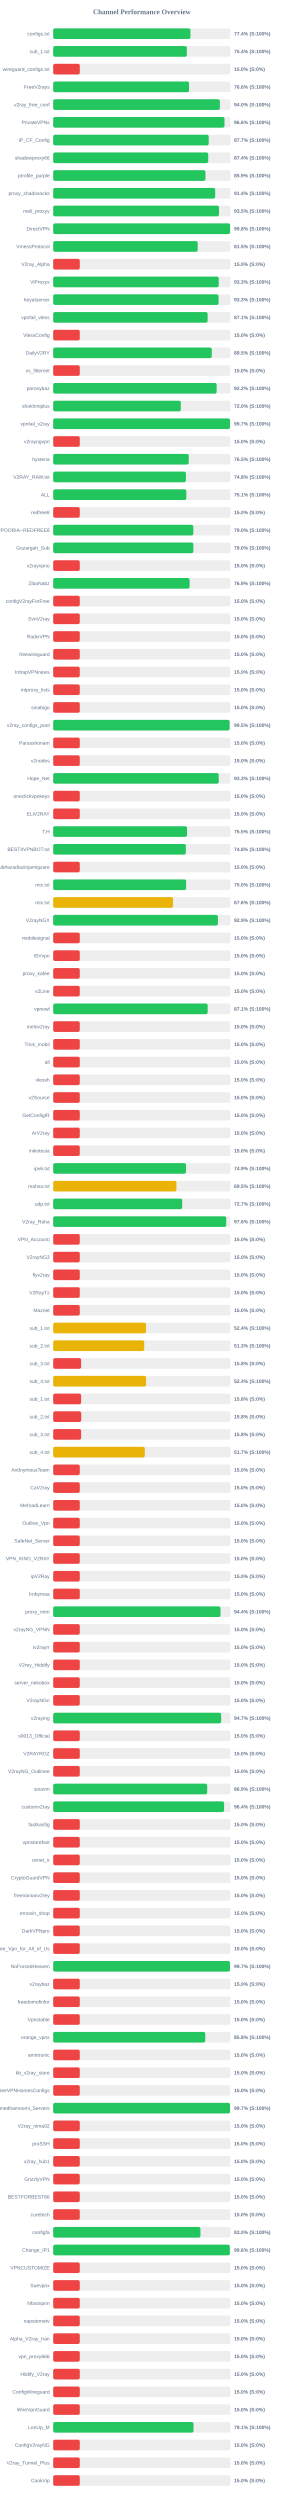
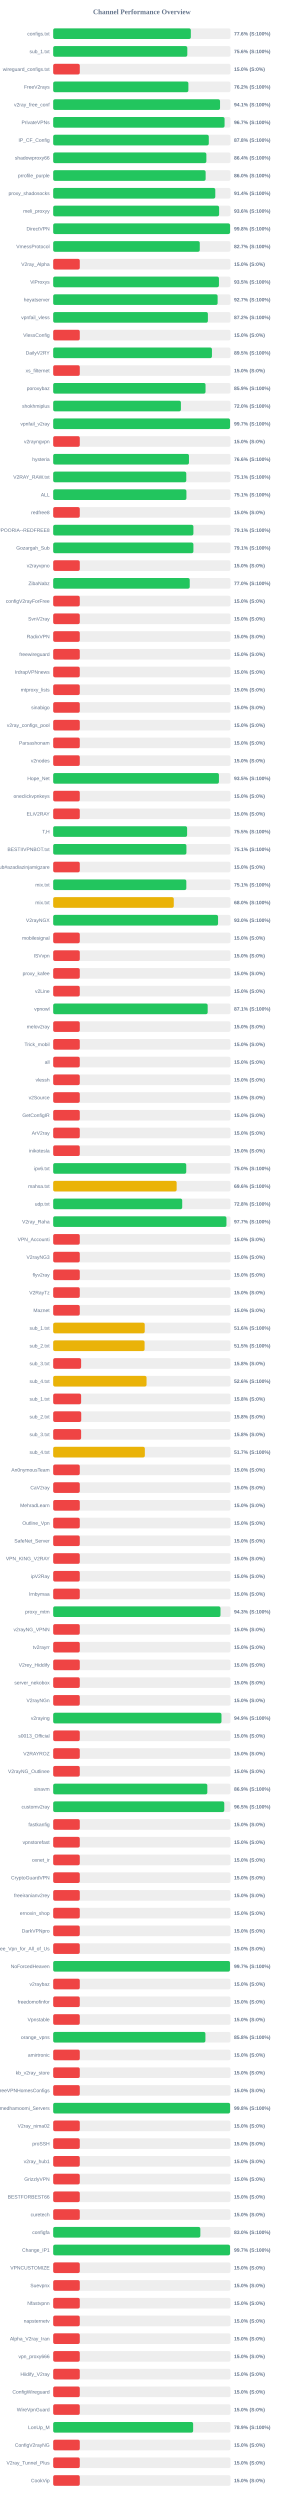
<svg xmlns="http://www.w3.org/2000/svg" width="800" height="7050" version="1.1">
  <style>
        .row { font: 14px Arial; fill: #64748b; }
        .score { font: bold 14px Arial; fill: #64748b; }
    </style>
  <text x="400" y="40" text-anchor="middle" font-size="20px" font-weight="bold" fill="#64748b">Channel Performance Overview</text>
  <rect x="150" y="80" width="500" height="30" fill="#eee" rx="5" />
-   <rect x="150" y="80" width="387.05" height="30" fill="#22c55e" rx="5" />
+   <rect x="150" y="80" width="388.15" height="30" fill="#22c55e" rx="5" />
  <text x="140" y="100" text-anchor="end" class="row">configs.txt</text>
-   <text x="660" y="100" text-anchor="start" class="score">77.4% (S:100%)</text>
+   <text x="660" y="100" text-anchor="start" class="score">77.6% (S:100%)</text>
  <rect x="150" y="130" width="500" height="30" fill="#eee" rx="5" />
-   <rect x="150" y="130" width="376.95" height="30" fill="#22c55e" rx="5" />
+   <rect x="150" y="130" width="378.2" height="30" fill="#22c55e" rx="5" />
  <text x="140" y="150" text-anchor="end" class="row">sub_1.txt</text>
-   <text x="660" y="150" text-anchor="start" class="score">75.4% (S:100%)</text>
+   <text x="660" y="150" text-anchor="start" class="score">75.6% (S:100%)</text>
  <rect x="150" y="180" width="500" height="30" fill="#eee" rx="5" />
  <rect x="150" y="180" width="75.0" height="30" fill="#ef4444" rx="5" />
  <text x="140" y="200" text-anchor="end" class="row">wireguard_configs.txt</text>
  <text x="660" y="200" text-anchor="start" class="score">15.0% (S:0%)</text>
  <rect x="150" y="230" width="500" height="30" fill="#eee" rx="5" />
-   <rect x="150" y="230" width="383.1" height="30" fill="#22c55e" rx="5" />
+   <rect x="150" y="230" width="381.25" height="30" fill="#22c55e" rx="5" />
  <text x="140" y="250" text-anchor="end" class="row">FreeV2rays</text>
-   <text x="660" y="250" text-anchor="start" class="score">76.6% (S:100%)</text>
+   <text x="660" y="250" text-anchor="start" class="score">76.2% (S:100%)</text>
  <rect x="150" y="280" width="500" height="30" fill="#eee" rx="5" />
-   <rect x="150" y="280" width="470.05" height="30" fill="#22c55e" rx="5" />
+   <rect x="150" y="280" width="470.5" height="30" fill="#22c55e" rx="5" />
  <text x="140" y="300" text-anchor="end" class="row">v2ray_free_conf</text>
-   <text x="660" y="300" text-anchor="start" class="score">94.0% (S:100%)</text>
+   <text x="660" y="300" text-anchor="start" class="score">94.1% (S:100%)</text>
  <rect x="150" y="330" width="500" height="30" fill="#eee" rx="5" />
-   <rect x="150" y="330" width="483.05" height="30" fill="#22c55e" rx="5" />
+   <rect x="150" y="330" width="483.3" height="30" fill="#22c55e" rx="5" />
  <text x="140" y="350" text-anchor="end" class="row">PrivateVPNs</text>
-   <text x="660" y="350" text-anchor="start" class="score">96.6% (S:100%)</text>
+   <text x="660" y="350" text-anchor="start" class="score">96.7% (S:100%)</text>
  <rect x="150" y="380" width="500" height="30" fill="#eee" rx="5" />
-   <rect x="150" y="380" width="438.55" height="30" fill="#22c55e" rx="5" />
+   <rect x="150" y="380" width="438.8" height="30" fill="#22c55e" rx="5" />
  <text x="140" y="400" text-anchor="end" class="row">IP_CF_Config</text>
-   <text x="660" y="400" text-anchor="start" class="score">87.7% (S:100%)</text>
+   <text x="660" y="400" text-anchor="start" class="score">87.8% (S:100%)</text>
  <rect x="150" y="430" width="500" height="30" fill="#eee" rx="5" />
-   <rect x="150" y="430" width="437.15" height="30" fill="#22c55e" rx="5" />
+   <rect x="150" y="430" width="431.95" height="30" fill="#22c55e" rx="5" />
  <text x="140" y="450" text-anchor="end" class="row">shadowproxy66</text>
-   <text x="660" y="450" text-anchor="start" class="score">87.4% (S:100%)</text>
+   <text x="660" y="450" text-anchor="start" class="score">86.4% (S:100%)</text>
  <rect x="150" y="480" width="500" height="30" fill="#eee" rx="5" />
-   <rect x="150" y="480" width="429.3" height="30" fill="#22c55e" rx="5" />
+   <rect x="150" y="480" width="429.9" height="30" fill="#22c55e" rx="5" />
  <text x="140" y="500" text-anchor="end" class="row">prrofile_purple</text>
-   <text x="660" y="500" text-anchor="start" class="score">85.9% (S:100%)</text>
+   <text x="660" y="500" text-anchor="start" class="score">86.0% (S:100%)</text>
  <rect x="150" y="530" width="500" height="30" fill="#eee" rx="5" />
-   <rect x="150" y="530" width="456.85" height="30" fill="#22c55e" rx="5" />
+   <rect x="150" y="530" width="457.1" height="30" fill="#22c55e" rx="5" />
  <text x="140" y="550" text-anchor="end" class="row">proxy_shadosocks</text>
  <text x="660" y="550" text-anchor="start" class="score">91.4% (S:100%)</text>
  <rect x="150" y="580" width="500" height="30" fill="#eee" rx="5" />
-   <rect x="150" y="580" width="467.65" height="30" fill="#22c55e" rx="5" />
+   <rect x="150" y="580" width="467.9" height="30" fill="#22c55e" rx="5" />
  <text x="140" y="600" text-anchor="end" class="row">meli_proxyy</text>
-   <text x="660" y="600" text-anchor="start" class="score">93.5% (S:100%)</text>
+   <text x="660" y="600" text-anchor="start" class="score">93.6% (S:100%)</text>
  <rect x="150" y="630" width="500" height="30" fill="#eee" rx="5" />
-   <rect x="150" y="630" width="498.75" height="30" fill="#22c55e" rx="5" />
+   <rect x="150" y="630" width="498.8" height="30" fill="#22c55e" rx="5" />
  <text x="140" y="650" text-anchor="end" class="row">DirectVPN</text>
  <text x="660" y="650" text-anchor="start" class="score">99.8% (S:100%)</text>
  <rect x="150" y="680" width="500" height="30" fill="#eee" rx="5" />
-   <rect x="150" y="680" width="407.55" height="30" fill="#22c55e" rx="5" />
+   <rect x="150" y="680" width="413.35" height="30" fill="#22c55e" rx="5" />
  <text x="140" y="700" text-anchor="end" class="row">VmessProtocol</text>
-   <text x="660" y="700" text-anchor="start" class="score">81.5% (S:100%)</text>
+   <text x="660" y="700" text-anchor="start" class="score">82.7% (S:100%)</text>
  <rect x="150" y="730" width="500" height="30" fill="#eee" rx="5" />
  <rect x="150" y="730" width="75.0" height="30" fill="#ef4444" rx="5" />
  <text x="140" y="750" text-anchor="end" class="row">V2ray_Alpha</text>
  <text x="660" y="750" text-anchor="start" class="score">15.0% (S:0%)</text>
  <rect x="150" y="780" width="500" height="30" fill="#eee" rx="5" />
-   <rect x="150" y="780" width="466.75" height="30" fill="#22c55e" rx="5" />
+   <rect x="150" y="780" width="467.45" height="30" fill="#22c55e" rx="5" />
  <text x="140" y="800" text-anchor="end" class="row">ViProxys</text>
-   <text x="660" y="800" text-anchor="start" class="score">93.3% (S:100%)</text>
+   <text x="660" y="800" text-anchor="start" class="score">93.5% (S:100%)</text>
  <rect x="150" y="830" width="500" height="30" fill="#eee" rx="5" />
-   <rect x="150" y="830" width="466.35" height="30" fill="#22c55e" rx="5" />
+   <rect x="150" y="830" width="463.7" height="30" fill="#22c55e" rx="5" />
  <text x="140" y="850" text-anchor="end" class="row">heyatserver</text>
-   <text x="660" y="850" text-anchor="start" class="score">93.3% (S:100%)</text>
+   <text x="660" y="850" text-anchor="start" class="score">92.7% (S:100%)</text>
  <rect x="150" y="880" width="500" height="30" fill="#eee" rx="5" />
-   <rect x="150" y="880" width="435.55" height="30" fill="#22c55e" rx="5" />
+   <rect x="150" y="880" width="436.25" height="30" fill="#22c55e" rx="5" />
  <text x="140" y="900" text-anchor="end" class="row">vpnfail_vless</text>
-   <text x="660" y="900" text-anchor="start" class="score">87.1% (S:100%)</text>
+   <text x="660" y="900" text-anchor="start" class="score">87.2% (S:100%)</text>
  <rect x="150" y="930" width="500" height="30" fill="#eee" rx="5" />
  <rect x="150" y="930" width="75.0" height="30" fill="#ef4444" rx="5" />
  <text x="140" y="950" text-anchor="end" class="row">VlessConfig</text>
  <text x="660" y="950" text-anchor="start" class="score">15.0% (S:0%)</text>
  <rect x="150" y="980" width="500" height="30" fill="#eee" rx="5" />
-   <rect x="150" y="980" width="447.25" height="30" fill="#22c55e" rx="5" />
+   <rect x="150" y="980" width="447.7" height="30" fill="#22c55e" rx="5" />
  <text x="140" y="1000" text-anchor="end" class="row">DailyV2RY</text>
  <text x="660" y="1000" text-anchor="start" class="score">89.5% (S:100%)</text>
  <rect x="150" y="1030" width="500" height="30" fill="#eee" rx="5" />
  <rect x="150" y="1030" width="75.0" height="30" fill="#ef4444" rx="5" />
  <text x="140" y="1050" text-anchor="end" class="row">xs_filternet</text>
  <text x="660" y="1050" text-anchor="start" class="score">15.0% (S:0%)</text>
  <rect x="150" y="1080" width="500" height="30" fill="#eee" rx="5" />
-   <rect x="150" y="1080" width="460.95" height="30" fill="#22c55e" rx="5" />
+   <rect x="150" y="1080" width="429.6" height="30" fill="#22c55e" rx="5" />
  <text x="140" y="1100" text-anchor="end" class="row">poroxybaz</text>
-   <text x="660" y="1100" text-anchor="start" class="score">92.2% (S:100%)</text>
+   <text x="660" y="1100" text-anchor="start" class="score">85.9% (S:100%)</text>
  <rect x="150" y="1130" width="500" height="30" fill="#eee" rx="5" />
-   <rect x="150" y="1130" width="359.9" height="30" fill="#22c55e" rx="5" />
+   <rect x="150" y="1130" width="360.15" height="30" fill="#22c55e" rx="5" />
  <text x="140" y="1150" text-anchor="end" class="row">shokhmiplus</text>
  <text x="660" y="1150" text-anchor="start" class="score">72.0% (S:100%)</text>
  <rect x="150" y="1180" width="500" height="30" fill="#eee" rx="5" />
-   <rect x="150" y="1180" width="498.5" height="30" fill="#22c55e" rx="5" />
+   <rect x="150" y="1180" width="498.7" height="30" fill="#22c55e" rx="5" />
  <text x="140" y="1200" text-anchor="end" class="row">vpnfail_v2ray</text>
  <text x="660" y="1200" text-anchor="start" class="score">99.7% (S:100%)</text>
  <rect x="150" y="1230" width="500" height="30" fill="#eee" rx="5" />
  <rect x="150" y="1230" width="75.0" height="30" fill="#ef4444" rx="5" />
  <text x="140" y="1250" text-anchor="end" class="row">v2rayngvpn</text>
  <text x="660" y="1250" text-anchor="start" class="score">15.0% (S:0%)</text>
  <rect x="150" y="1280" width="500" height="30" fill="#eee" rx="5" />
-   <rect x="150" y="1280" width="382.25" height="30" fill="#22c55e" rx="5" />
+   <rect x="150" y="1280" width="382.9" height="30" fill="#22c55e" rx="5" />
  <text x="140" y="1300" text-anchor="end" class="row">hysteria</text>
-   <text x="660" y="1300" text-anchor="start" class="score">76.5% (S:100%)</text>
+   <text x="660" y="1300" text-anchor="start" class="score">76.6% (S:100%)</text>
  <rect x="150" y="1330" width="500" height="30" fill="#eee" rx="5" />
-   <rect x="150" y="1330" width="374.25" height="30" fill="#22c55e" rx="5" />
+   <rect x="150" y="1330" width="375.3" height="30" fill="#22c55e" rx="5" />
  <text x="140" y="1350" text-anchor="end" class="row">V2RAY_RAW.txt</text>
-   <text x="660" y="1350" text-anchor="start" class="score">74.8% (S:100%)</text>
+   <text x="660" y="1350" text-anchor="start" class="score">75.1% (S:100%)</text>
  <rect x="150" y="1380" width="500" height="30" fill="#eee" rx="5" />
-   <rect x="150" y="1380" width="375.4" height="30" fill="#22c55e" rx="5" />
+   <rect x="150" y="1380" width="375.7" height="30" fill="#22c55e" rx="5" />
  <text x="140" y="1400" text-anchor="end" class="row">ALL</text>
  <text x="660" y="1400" text-anchor="start" class="score">75.1% (S:100%)</text>
  <rect x="150" y="1430" width="500" height="30" fill="#eee" rx="5" />
  <rect x="150" y="1430" width="75.0" height="30" fill="#ef4444" rx="5" />
  <text x="140" y="1450" text-anchor="end" class="row">redfree8</text>
  <text x="660" y="1450" text-anchor="start" class="score">15.0% (S:0%)</text>
  <rect x="150" y="1480" width="500" height="30" fill="#eee" rx="5" />
-   <rect x="150" y="1480" width="395.1" height="30" fill="#22c55e" rx="5" />
+   <rect x="150" y="1480" width="395.4" height="30" fill="#22c55e" rx="5" />
  <text x="140" y="1500" text-anchor="end" class="row">POORIA--REDFREE8.txt#POORIA--REDFREE8</text>
-   <text x="660" y="1500" text-anchor="start" class="score">79.0% (S:100%)</text>
+   <text x="660" y="1500" text-anchor="start" class="score">79.1% (S:100%)</text>
  <rect x="150" y="1530" width="500" height="30" fill="#eee" rx="5" />
-   <rect x="150" y="1530" width="395.2" height="30" fill="#22c55e" rx="5" />
+   <rect x="150" y="1530" width="395.4" height="30" fill="#22c55e" rx="5" />
  <text x="140" y="1550" text-anchor="end" class="row">Gozargah_Sub</text>
-   <text x="660" y="1550" text-anchor="start" class="score">79.0% (S:100%)</text>
+   <text x="660" y="1550" text-anchor="start" class="score">79.1% (S:100%)</text>
  <rect x="150" y="1580" width="500" height="30" fill="#eee" rx="5" />
  <rect x="150" y="1580" width="75.0" height="30" fill="#ef4444" rx="5" />
  <text x="140" y="1600" text-anchor="end" class="row">v2rayvpno</text>
  <text x="660" y="1600" text-anchor="start" class="score">15.0% (S:0%)</text>
  <rect x="150" y="1630" width="500" height="30" fill="#eee" rx="5" />
-   <rect x="150" y="1630" width="384.7" height="30" fill="#22c55e" rx="5" />
+   <rect x="150" y="1630" width="385.05" height="30" fill="#22c55e" rx="5" />
  <text x="140" y="1650" text-anchor="end" class="row">ZibaNabz</text>
-   <text x="660" y="1650" text-anchor="start" class="score">76.9% (S:100%)</text>
+   <text x="660" y="1650" text-anchor="start" class="score">77.0% (S:100%)</text>
  <rect x="150" y="1680" width="500" height="30" fill="#eee" rx="5" />
  <rect x="150" y="1680" width="75.0" height="30" fill="#ef4444" rx="5" />
  <text x="140" y="1700" text-anchor="end" class="row">configV2rayForFree</text>
  <text x="660" y="1700" text-anchor="start" class="score">15.0% (S:0%)</text>
  <rect x="150" y="1730" width="500" height="30" fill="#eee" rx="5" />
  <rect x="150" y="1730" width="75.0" height="30" fill="#ef4444" rx="5" />
  <text x="140" y="1750" text-anchor="end" class="row">SvnV2ray</text>
  <text x="660" y="1750" text-anchor="start" class="score">15.0% (S:0%)</text>
  <rect x="150" y="1780" width="500" height="30" fill="#eee" rx="5" />
  <rect x="150" y="1780" width="75.0" height="30" fill="#ef4444" rx="5" />
  <text x="140" y="1800" text-anchor="end" class="row">RadixVPN</text>
  <text x="660" y="1800" text-anchor="start" class="score">15.0% (S:0%)</text>
  <rect x="150" y="1830" width="500" height="30" fill="#eee" rx="5" />
  <rect x="150" y="1830" width="75.0" height="30" fill="#ef4444" rx="5" />
  <text x="140" y="1850" text-anchor="end" class="row">freewireguard</text>
  <text x="660" y="1850" text-anchor="start" class="score">15.0% (S:0%)</text>
  <rect x="150" y="1880" width="500" height="30" fill="#eee" rx="5" />
  <rect x="150" y="1880" width="75.0" height="30" fill="#ef4444" rx="5" />
  <text x="140" y="1900" text-anchor="end" class="row">IrdrapVPNnews</text>
  <text x="660" y="1900" text-anchor="start" class="score">15.0% (S:0%)</text>
  <rect x="150" y="1930" width="500" height="30" fill="#eee" rx="5" />
  <rect x="150" y="1930" width="75.0" height="30" fill="#ef4444" rx="5" />
  <text x="140" y="1950" text-anchor="end" class="row">mtproxy_lists</text>
  <text x="660" y="1950" text-anchor="start" class="score">15.0% (S:0%)</text>
  <rect x="150" y="1980" width="500" height="30" fill="#eee" rx="5" />
  <rect x="150" y="1980" width="75.0" height="30" fill="#ef4444" rx="5" />
  <text x="140" y="2000" text-anchor="end" class="row">sinabigo</text>
  <text x="660" y="2000" text-anchor="start" class="score">15.0% (S:0%)</text>
  <rect x="150" y="2030" width="500" height="30" fill="#eee" rx="5" />
-   <rect x="150" y="2030" width="497.4" height="30" fill="#22c55e" rx="5" />
+   <rect x="150" y="2030" width="75.0" height="30" fill="#ef4444" rx="5" />
  <text x="140" y="2050" text-anchor="end" class="row">v2ray_configs_pool</text>
-   <text x="660" y="2050" text-anchor="start" class="score">99.5% (S:100%)</text>
+   <text x="660" y="2050" text-anchor="start" class="score">15.0% (S:0%)</text>
  <rect x="150" y="2080" width="500" height="30" fill="#eee" rx="5" />
  <rect x="150" y="2080" width="75.0" height="30" fill="#ef4444" rx="5" />
  <text x="140" y="2100" text-anchor="end" class="row">Parsashonam</text>
  <text x="660" y="2100" text-anchor="start" class="score">15.0% (S:0%)</text>
  <rect x="150" y="2130" width="500" height="30" fill="#eee" rx="5" />
  <rect x="150" y="2130" width="75.0" height="30" fill="#ef4444" rx="5" />
  <text x="140" y="2150" text-anchor="end" class="row">v2nodes</text>
  <text x="660" y="2150" text-anchor="start" class="score">15.0% (S:0%)</text>
  <rect x="150" y="2180" width="500" height="30" fill="#eee" rx="5" />
-   <rect x="150" y="2180" width="466.75" height="30" fill="#22c55e" rx="5" />
+   <rect x="150" y="2180" width="467.4" height="30" fill="#22c55e" rx="5" />
  <text x="140" y="2200" text-anchor="end" class="row">Hope_Net</text>
-   <text x="660" y="2200" text-anchor="start" class="score">93.3% (S:100%)</text>
+   <text x="660" y="2200" text-anchor="start" class="score">93.5% (S:100%)</text>
  <rect x="150" y="2230" width="500" height="30" fill="#eee" rx="5" />
  <rect x="150" y="2230" width="75.0" height="30" fill="#ef4444" rx="5" />
  <text x="140" y="2250" text-anchor="end" class="row">oneclickvpnkeys</text>
  <text x="660" y="2250" text-anchor="start" class="score">15.0% (S:0%)</text>
  <rect x="150" y="2280" width="500" height="30" fill="#eee" rx="5" />
  <rect x="150" y="2280" width="75.0" height="30" fill="#ef4444" rx="5" />
  <text x="140" y="2300" text-anchor="end" class="row">ELiV2RAY</text>
  <text x="660" y="2300" text-anchor="start" class="score">15.0% (S:0%)</text>
  <rect x="150" y="2330" width="500" height="30" fill="#eee" rx="5" />
-   <rect x="150" y="2330" width="377.4" height="30" fill="#22c55e" rx="5" />
+   <rect x="150" y="2330" width="377.65" height="30" fill="#22c55e" rx="5" />
  <text x="140" y="2350" text-anchor="end" class="row">T,H</text>
  <text x="660" y="2350" text-anchor="start" class="score">75.5% (S:100%)</text>
  <rect x="150" y="2380" width="500" height="30" fill="#eee" rx="5" />
-   <rect x="150" y="2380" width="374.15" height="30" fill="#22c55e" rx="5" />
+   <rect x="150" y="2380" width="375.7" height="30" fill="#22c55e" rx="5" />
  <text x="140" y="2400" text-anchor="end" class="row">BESTIIVPNBOT.txt</text>
-   <text x="660" y="2400" text-anchor="start" class="score">74.8% (S:100%)</text>
+   <text x="660" y="2400" text-anchor="start" class="score">75.1% (S:100%)</text>
  <rect x="150" y="2430" width="500" height="30" fill="#eee" rx="5" />
  <rect x="150" y="2430" width="75.0" height="30" fill="#ef4444" rx="5" />
  <text x="140" y="2450" text-anchor="end" class="row">Sub#azadiazinjamigzare</text>
  <text x="660" y="2450" text-anchor="start" class="score">15.0% (S:0%)</text>
  <rect x="150" y="2480" width="500" height="30" fill="#eee" rx="5" />
-   <rect x="150" y="2480" width="374.85" height="30" fill="#22c55e" rx="5" />
+   <rect x="150" y="2480" width="375.45" height="30" fill="#22c55e" rx="5" />
  <text x="140" y="2500" text-anchor="end" class="row">mix.txt</text>
-   <text x="660" y="2500" text-anchor="start" class="score">75.0% (S:100%)</text>
+   <text x="660" y="2500" text-anchor="start" class="score">75.1% (S:100%)</text>
  <rect x="150" y="2530" width="500" height="30" fill="#eee" rx="5" />
-   <rect x="150" y="2530" width="338.0" height="30" fill="#eab308" rx="5" />
+   <rect x="150" y="2530" width="340.05" height="30" fill="#eab308" rx="5" />
  <text x="140" y="2550" text-anchor="end" class="row">mix.txt</text>
-   <text x="660" y="2550" text-anchor="start" class="score">67.6% (S:100%)</text>
+   <text x="660" y="2550" text-anchor="start" class="score">68.0% (S:100%)</text>
  <rect x="150" y="2580" width="500" height="30" fill="#eee" rx="5" />
-   <rect x="150" y="2580" width="464.45" height="30" fill="#22c55e" rx="5" />
+   <rect x="150" y="2580" width="464.9" height="30" fill="#22c55e" rx="5" />
  <text x="140" y="2600" text-anchor="end" class="row">V2rayNGX</text>
-   <text x="660" y="2600" text-anchor="start" class="score">92.9% (S:100%)</text>
+   <text x="660" y="2600" text-anchor="start" class="score">93.0% (S:100%)</text>
  <rect x="150" y="2630" width="500" height="30" fill="#eee" rx="5" />
  <rect x="150" y="2630" width="75.0" height="30" fill="#ef4444" rx="5" />
  <text x="140" y="2650" text-anchor="end" class="row">mobilesignal</text>
  <text x="660" y="2650" text-anchor="start" class="score">15.0% (S:0%)</text>
  <rect x="150" y="2680" width="500" height="30" fill="#eee" rx="5" />
  <rect x="150" y="2680" width="75.0" height="30" fill="#ef4444" rx="5" />
  <text x="140" y="2700" text-anchor="end" class="row">ISVvpn</text>
  <text x="660" y="2700" text-anchor="start" class="score">15.0% (S:0%)</text>
  <rect x="150" y="2730" width="500" height="30" fill="#eee" rx="5" />
  <rect x="150" y="2730" width="75.0" height="30" fill="#ef4444" rx="5" />
  <text x="140" y="2750" text-anchor="end" class="row">proxy_kafee</text>
  <text x="660" y="2750" text-anchor="start" class="score">15.0% (S:0%)</text>
  <rect x="150" y="2780" width="500" height="30" fill="#eee" rx="5" />
  <rect x="150" y="2780" width="75.0" height="30" fill="#ef4444" rx="5" />
  <text x="140" y="2800" text-anchor="end" class="row">v2Line</text>
  <text x="660" y="2800" text-anchor="start" class="score">15.0% (S:0%)</text>
  <rect x="150" y="2830" width="500" height="30" fill="#eee" rx="5" />
-   <rect x="150" y="2830" width="435.6" height="30" fill="#22c55e" rx="5" />
+   <rect x="150" y="2830" width="435.65" height="30" fill="#22c55e" rx="5" />
  <text x="140" y="2850" text-anchor="end" class="row">vpnowl</text>
  <text x="660" y="2850" text-anchor="start" class="score">87.1% (S:100%)</text>
  <rect x="150" y="2880" width="500" height="30" fill="#eee" rx="5" />
  <rect x="150" y="2880" width="75.0" height="30" fill="#ef4444" rx="5" />
  <text x="140" y="2900" text-anchor="end" class="row">melov2ray</text>
  <text x="660" y="2900" text-anchor="start" class="score">15.0% (S:0%)</text>
  <rect x="150" y="2930" width="500" height="30" fill="#eee" rx="5" />
  <rect x="150" y="2930" width="75.0" height="30" fill="#ef4444" rx="5" />
  <text x="140" y="2950" text-anchor="end" class="row">Trick_mobil</text>
  <text x="660" y="2950" text-anchor="start" class="score">15.0% (S:0%)</text>
  <rect x="150" y="2980" width="500" height="30" fill="#eee" rx="5" />
  <rect x="150" y="2980" width="75.0" height="30" fill="#ef4444" rx="5" />
  <text x="140" y="3000" text-anchor="end" class="row">all</text>
  <text x="660" y="3000" text-anchor="start" class="score">15.0% (S:0%)</text>
  <rect x="150" y="3030" width="500" height="30" fill="#eee" rx="5" />
  <rect x="150" y="3030" width="75.0" height="30" fill="#ef4444" rx="5" />
  <text x="140" y="3050" text-anchor="end" class="row">vlessh</text>
  <text x="660" y="3050" text-anchor="start" class="score">15.0% (S:0%)</text>
  <rect x="150" y="3080" width="500" height="30" fill="#eee" rx="5" />
  <rect x="150" y="3080" width="75.0" height="30" fill="#ef4444" rx="5" />
  <text x="140" y="3100" text-anchor="end" class="row">v2Source</text>
  <text x="660" y="3100" text-anchor="start" class="score">15.0% (S:0%)</text>
  <rect x="150" y="3130" width="500" height="30" fill="#eee" rx="5" />
  <rect x="150" y="3130" width="75.0" height="30" fill="#ef4444" rx="5" />
  <text x="140" y="3150" text-anchor="end" class="row">GetConfigIR</text>
  <text x="660" y="3150" text-anchor="start" class="score">15.0% (S:0%)</text>
  <rect x="150" y="3180" width="500" height="30" fill="#eee" rx="5" />
  <rect x="150" y="3180" width="75.0" height="30" fill="#ef4444" rx="5" />
  <text x="140" y="3200" text-anchor="end" class="row">ArV2ray</text>
  <text x="660" y="3200" text-anchor="start" class="score">15.0% (S:0%)</text>
  <rect x="150" y="3230" width="500" height="30" fill="#eee" rx="5" />
  <rect x="150" y="3230" width="75.0" height="30" fill="#ef4444" rx="5" />
  <text x="140" y="3250" text-anchor="end" class="row">inikotesla</text>
  <text x="660" y="3250" text-anchor="start" class="score">15.0% (S:0%)</text>
  <rect x="150" y="3280" width="500" height="30" fill="#eee" rx="5" />
-   <rect x="150" y="3280" width="374.55" height="30" fill="#22c55e" rx="5" />
+   <rect x="150" y="3280" width="375.2" height="30" fill="#22c55e" rx="5" />
  <text x="140" y="3300" text-anchor="end" class="row">ipv6.txt</text>
-   <text x="660" y="3300" text-anchor="start" class="score">74.9% (S:100%)</text>
+   <text x="660" y="3300" text-anchor="start" class="score">75.0% (S:100%)</text>
  <rect x="150" y="3330" width="500" height="30" fill="#eee" rx="5" />
-   <rect x="150" y="3330" width="347.55" height="30" fill="#eab308" rx="5" />
+   <rect x="150" y="3330" width="348.15" height="30" fill="#eab308" rx="5" />
  <text x="140" y="3350" text-anchor="end" class="row">mahsa.txt</text>
-   <text x="660" y="3350" text-anchor="start" class="score">69.5% (S:100%)</text>
+   <text x="660" y="3350" text-anchor="start" class="score">69.6% (S:100%)</text>
  <rect x="150" y="3380" width="500" height="30" fill="#eee" rx="5" />
-   <rect x="150" y="3380" width="363.7" height="30" fill="#22c55e" rx="5" />
+   <rect x="150" y="3380" width="363.8" height="30" fill="#22c55e" rx="5" />
  <text x="140" y="3400" text-anchor="end" class="row">udp.txt</text>
-   <text x="660" y="3400" text-anchor="start" class="score">72.7% (S:100%)</text>
+   <text x="660" y="3400" text-anchor="start" class="score">72.8% (S:100%)</text>
  <rect x="150" y="3430" width="500" height="30" fill="#eee" rx="5" />
-   <rect x="150" y="3430" width="488.0" height="30" fill="#22c55e" rx="5" />
+   <rect x="150" y="3430" width="488.6" height="30" fill="#22c55e" rx="5" />
  <text x="140" y="3450" text-anchor="end" class="row">V2ray_Raha</text>
-   <text x="660" y="3450" text-anchor="start" class="score">97.6% (S:100%)</text>
+   <text x="660" y="3450" text-anchor="start" class="score">97.7% (S:100%)</text>
  <rect x="150" y="3480" width="500" height="30" fill="#eee" rx="5" />
  <rect x="150" y="3480" width="75.0" height="30" fill="#ef4444" rx="5" />
  <text x="140" y="3500" text-anchor="end" class="row">VPN_Accounti</text>
  <text x="660" y="3500" text-anchor="start" class="score">15.0% (S:0%)</text>
  <rect x="150" y="3530" width="500" height="30" fill="#eee" rx="5" />
  <rect x="150" y="3530" width="75.0" height="30" fill="#ef4444" rx="5" />
  <text x="140" y="3550" text-anchor="end" class="row">V2rayNG3</text>
  <text x="660" y="3550" text-anchor="start" class="score">15.0% (S:0%)</text>
  <rect x="150" y="3580" width="500" height="30" fill="#eee" rx="5" />
  <rect x="150" y="3580" width="75.0" height="30" fill="#ef4444" rx="5" />
  <text x="140" y="3600" text-anchor="end" class="row">flyv2ray</text>
  <text x="660" y="3600" text-anchor="start" class="score">15.0% (S:0%)</text>
  <rect x="150" y="3630" width="500" height="30" fill="#eee" rx="5" />
  <rect x="150" y="3630" width="75.0" height="30" fill="#ef4444" rx="5" />
  <text x="140" y="3650" text-anchor="end" class="row">V2RayTz</text>
  <text x="660" y="3650" text-anchor="start" class="score">15.0% (S:0%)</text>
  <rect x="150" y="3680" width="500" height="30" fill="#eee" rx="5" />
  <rect x="150" y="3680" width="75.0" height="30" fill="#ef4444" rx="5" />
  <text x="140" y="3700" text-anchor="end" class="row">Maznet</text>
  <text x="660" y="3700" text-anchor="start" class="score">15.0% (S:0%)</text>
  <rect x="150" y="3730" width="500" height="30" fill="#eee" rx="5" />
-   <rect x="150" y="3730" width="261.8" height="30" fill="#eab308" rx="5" />
+   <rect x="150" y="3730" width="258.15" height="30" fill="#eab308" rx="5" />
  <text x="140" y="3750" text-anchor="end" class="row">sub_1.txt</text>
-   <text x="660" y="3750" text-anchor="start" class="score">52.4% (S:100%)</text>
+   <text x="660" y="3750" text-anchor="start" class="score">51.6% (S:100%)</text>
  <rect x="150" y="3780" width="500" height="30" fill="#eee" rx="5" />
-   <rect x="150" y="3780" width="256.65" height="30" fill="#eab308" rx="5" />
+   <rect x="150" y="3780" width="257.75" height="30" fill="#eab308" rx="5" />
  <text x="140" y="3800" text-anchor="end" class="row">sub_2.txt</text>
-   <text x="660" y="3800" text-anchor="start" class="score">51.3% (S:100%)</text>
+   <text x="660" y="3800" text-anchor="start" class="score">51.5% (S:100%)</text>
  <rect x="150" y="3830" width="500" height="30" fill="#eee" rx="5" />
  <rect x="150" y="3830" width="78.75" height="30" fill="#ef4444" rx="5" />
  <text x="140" y="3850" text-anchor="end" class="row">sub_3.txt</text>
  <text x="660" y="3850" text-anchor="start" class="score">15.8% (S:0%)</text>
  <rect x="150" y="3880" width="500" height="30" fill="#eee" rx="5" />
-   <rect x="150" y="3880" width="262.0" height="30" fill="#eab308" rx="5" />
+   <rect x="150" y="3880" width="263.25" height="30" fill="#eab308" rx="5" />
  <text x="140" y="3900" text-anchor="end" class="row">sub_4.txt</text>
-   <text x="660" y="3900" text-anchor="start" class="score">52.4% (S:100%)</text>
+   <text x="660" y="3900" text-anchor="start" class="score">52.6% (S:100%)</text>
  <rect x="150" y="3930" width="500" height="30" fill="#eee" rx="5" />
  <rect x="150" y="3930" width="78.75" height="30" fill="#ef4444" rx="5" />
  <text x="140" y="3950" text-anchor="end" class="row">sub_1.txt</text>
  <text x="660" y="3950" text-anchor="start" class="score">15.8% (S:0%)</text>
  <rect x="150" y="3980" width="500" height="30" fill="#eee" rx="5" />
  <rect x="150" y="3980" width="79.05" height="30" fill="#ef4444" rx="5" />
  <text x="140" y="4000" text-anchor="end" class="row">sub_2.txt</text>
  <text x="660" y="4000" text-anchor="start" class="score">15.8% (S:0%)</text>
  <rect x="150" y="4030" width="500" height="30" fill="#eee" rx="5" />
  <rect x="150" y="4030" width="78.75" height="30" fill="#ef4444" rx="5" />
  <text x="140" y="4050" text-anchor="end" class="row">sub_3.txt</text>
  <text x="660" y="4050" text-anchor="start" class="score">15.8% (S:0%)</text>
  <rect x="150" y="4080" width="500" height="30" fill="#eee" rx="5" />
-   <rect x="150" y="4080" width="258.4" height="30" fill="#eab308" rx="5" />
+   <rect x="150" y="4080" width="258.45" height="30" fill="#eab308" rx="5" />
  <text x="140" y="4100" text-anchor="end" class="row">sub_4.txt</text>
  <text x="660" y="4100" text-anchor="start" class="score">51.7% (S:100%)</text>
  <rect x="150" y="4130" width="500" height="30" fill="#eee" rx="5" />
  <rect x="150" y="4130" width="75.0" height="30" fill="#ef4444" rx="5" />
  <text x="140" y="4150" text-anchor="end" class="row">An0nymousTeam</text>
  <text x="660" y="4150" text-anchor="start" class="score">15.0% (S:0%)</text>
  <rect x="150" y="4180" width="500" height="30" fill="#eee" rx="5" />
  <rect x="150" y="4180" width="75.0" height="30" fill="#ef4444" rx="5" />
  <text x="140" y="4200" text-anchor="end" class="row">CaV2ray</text>
  <text x="660" y="4200" text-anchor="start" class="score">15.0% (S:0%)</text>
  <rect x="150" y="4230" width="500" height="30" fill="#eee" rx="5" />
  <rect x="150" y="4230" width="75.0" height="30" fill="#ef4444" rx="5" />
  <text x="140" y="4250" text-anchor="end" class="row">MehradLearn</text>
  <text x="660" y="4250" text-anchor="start" class="score">15.0% (S:0%)</text>
  <rect x="150" y="4280" width="500" height="30" fill="#eee" rx="5" />
  <rect x="150" y="4280" width="75.0" height="30" fill="#ef4444" rx="5" />
  <text x="140" y="4300" text-anchor="end" class="row">Outline_Vpn</text>
  <text x="660" y="4300" text-anchor="start" class="score">15.0% (S:0%)</text>
  <rect x="150" y="4330" width="500" height="30" fill="#eee" rx="5" />
  <rect x="150" y="4330" width="75.0" height="30" fill="#ef4444" rx="5" />
  <text x="140" y="4350" text-anchor="end" class="row">SafeNet_Server</text>
  <text x="660" y="4350" text-anchor="start" class="score">15.0% (S:0%)</text>
  <rect x="150" y="4380" width="500" height="30" fill="#eee" rx="5" />
  <rect x="150" y="4380" width="75.0" height="30" fill="#ef4444" rx="5" />
  <text x="140" y="4400" text-anchor="end" class="row">VPN_KING_V2RAY</text>
  <text x="660" y="4400" text-anchor="start" class="score">15.0% (S:0%)</text>
  <rect x="150" y="4430" width="500" height="30" fill="#eee" rx="5" />
  <rect x="150" y="4430" width="75.0" height="30" fill="#ef4444" rx="5" />
  <text x="140" y="4450" text-anchor="end" class="row">ipV2Ray</text>
  <text x="660" y="4450" text-anchor="start" class="score">15.0% (S:0%)</text>
  <rect x="150" y="4480" width="500" height="30" fill="#eee" rx="5" />
  <rect x="150" y="4480" width="75.0" height="30" fill="#ef4444" rx="5" />
  <text x="140" y="4500" text-anchor="end" class="row">lrnbymaa</text>
  <text x="660" y="4500" text-anchor="start" class="score">15.0% (S:0%)</text>
  <rect x="150" y="4530" width="500" height="30" fill="#eee" rx="5" />
-   <rect x="150" y="4530" width="471.85" height="30" fill="#22c55e" rx="5" />
+   <rect x="150" y="4530" width="471.75" height="30" fill="#22c55e" rx="5" />
  <text x="140" y="4550" text-anchor="end" class="row">proxy_mtm</text>
-   <text x="660" y="4550" text-anchor="start" class="score">94.4% (S:100%)</text>
+   <text x="660" y="4550" text-anchor="start" class="score">94.3% (S:100%)</text>
  <rect x="150" y="4580" width="500" height="30" fill="#eee" rx="5" />
  <rect x="150" y="4580" width="75.0" height="30" fill="#ef4444" rx="5" />
  <text x="140" y="4600" text-anchor="end" class="row">v2rayNG_VPNN</text>
  <text x="660" y="4600" text-anchor="start" class="score">15.0% (S:0%)</text>
  <rect x="150" y="4630" width="500" height="30" fill="#eee" rx="5" />
  <rect x="150" y="4630" width="75.0" height="30" fill="#ef4444" rx="5" />
  <text x="140" y="4650" text-anchor="end" class="row">tv2rayrr</text>
  <text x="660" y="4650" text-anchor="start" class="score">15.0% (S:0%)</text>
  <rect x="150" y="4680" width="500" height="30" fill="#eee" rx="5" />
  <rect x="150" y="4680" width="75.0" height="30" fill="#ef4444" rx="5" />
  <text x="140" y="4700" text-anchor="end" class="row">V2rey_Hiddify</text>
  <text x="660" y="4700" text-anchor="start" class="score">15.0% (S:0%)</text>
  <rect x="150" y="4730" width="500" height="30" fill="#eee" rx="5" />
  <rect x="150" y="4730" width="75.0" height="30" fill="#ef4444" rx="5" />
  <text x="140" y="4750" text-anchor="end" class="row">server_nekobox</text>
  <text x="660" y="4750" text-anchor="start" class="score">15.0% (S:0%)</text>
  <rect x="150" y="4780" width="500" height="30" fill="#eee" rx="5" />
  <rect x="150" y="4780" width="75.0" height="30" fill="#ef4444" rx="5" />
  <text x="140" y="4800" text-anchor="end" class="row">V2rayNGn</text>
  <text x="660" y="4800" text-anchor="start" class="score">15.0% (S:0%)</text>
  <rect x="150" y="4830" width="500" height="30" fill="#eee" rx="5" />
-   <rect x="150" y="4830" width="473.6" height="30" fill="#22c55e" rx="5" />
+   <rect x="150" y="4830" width="474.55" height="30" fill="#22c55e" rx="5" />
  <text x="140" y="4850" text-anchor="end" class="row">v2raying</text>
-   <text x="660" y="4850" text-anchor="start" class="score">94.7% (S:100%)</text>
+   <text x="660" y="4850" text-anchor="start" class="score">94.9% (S:100%)</text>
  <rect x="150" y="4880" width="500" height="30" fill="#eee" rx="5" />
  <rect x="150" y="4880" width="75.0" height="30" fill="#ef4444" rx="5" />
  <text x="140" y="4900" text-anchor="end" class="row">s0013_Official</text>
  <text x="660" y="4900" text-anchor="start" class="score">15.0% (S:0%)</text>
  <rect x="150" y="4930" width="500" height="30" fill="#eee" rx="5" />
  <rect x="150" y="4930" width="75.0" height="30" fill="#ef4444" rx="5" />
  <text x="140" y="4950" text-anchor="end" class="row">V2RAYROZ</text>
  <text x="660" y="4950" text-anchor="start" class="score">15.0% (S:0%)</text>
  <rect x="150" y="4980" width="500" height="30" fill="#eee" rx="5" />
  <rect x="150" y="4980" width="75.0" height="30" fill="#ef4444" rx="5" />
  <text x="140" y="5000" text-anchor="end" class="row">V2rayNG_Outlinee</text>
  <text x="660" y="5000" text-anchor="start" class="score">15.0% (S:0%)</text>
  <rect x="150" y="5030" width="500" height="30" fill="#eee" rx="5" />
-   <rect x="150" y="5030" width="434.3" height="30" fill="#22c55e" rx="5" />
+   <rect x="150" y="5030" width="434.65" height="30" fill="#22c55e" rx="5" />
  <text x="140" y="5050" text-anchor="end" class="row">sinavm</text>
  <text x="660" y="5050" text-anchor="start" class="score">86.9% (S:100%)</text>
  <rect x="150" y="5080" width="500" height="30" fill="#eee" rx="5" />
-   <rect x="150" y="5080" width="481.9" height="30" fill="#22c55e" rx="5" />
+   <rect x="150" y="5080" width="482.45" height="30" fill="#22c55e" rx="5" />
  <text x="140" y="5100" text-anchor="end" class="row">customv2ray</text>
-   <text x="660" y="5100" text-anchor="start" class="score">96.4% (S:100%)</text>
+   <text x="660" y="5100" text-anchor="start" class="score">96.5% (S:100%)</text>
  <rect x="150" y="5130" width="500" height="30" fill="#eee" rx="5" />
  <rect x="150" y="5130" width="75.0" height="30" fill="#ef4444" rx="5" />
  <text x="140" y="5150" text-anchor="end" class="row">fastkanfig</text>
  <text x="660" y="5150" text-anchor="start" class="score">15.0% (S:0%)</text>
  <rect x="150" y="5180" width="500" height="30" fill="#eee" rx="5" />
  <rect x="150" y="5180" width="75.0" height="30" fill="#ef4444" rx="5" />
  <text x="140" y="5200" text-anchor="end" class="row">vpnstorefast</text>
  <text x="660" y="5200" text-anchor="start" class="score">15.0% (S:0%)</text>
  <rect x="150" y="5230" width="500" height="30" fill="#eee" rx="5" />
  <rect x="150" y="5230" width="75.0" height="30" fill="#ef4444" rx="5" />
  <text x="140" y="5250" text-anchor="end" class="row">oxnet_ir</text>
  <text x="660" y="5250" text-anchor="start" class="score">15.0% (S:0%)</text>
  <rect x="150" y="5280" width="500" height="30" fill="#eee" rx="5" />
  <rect x="150" y="5280" width="75.0" height="30" fill="#ef4444" rx="5" />
  <text x="140" y="5300" text-anchor="end" class="row">CryptoGuardVPN</text>
  <text x="660" y="5300" text-anchor="start" class="score">15.0% (S:0%)</text>
  <rect x="150" y="5330" width="500" height="30" fill="#eee" rx="5" />
  <rect x="150" y="5330" width="75.0" height="30" fill="#ef4444" rx="5" />
  <text x="140" y="5350" text-anchor="end" class="row">freeiranianv2rey</text>
  <text x="660" y="5350" text-anchor="start" class="score">15.0% (S:0%)</text>
  <rect x="150" y="5380" width="500" height="30" fill="#eee" rx="5" />
  <rect x="150" y="5380" width="75.0" height="30" fill="#ef4444" rx="5" />
  <text x="140" y="5400" text-anchor="end" class="row">ernoxin_shop</text>
  <text x="660" y="5400" text-anchor="start" class="score">15.0% (S:0%)</text>
  <rect x="150" y="5430" width="500" height="30" fill="#eee" rx="5" />
  <rect x="150" y="5430" width="75.0" height="30" fill="#ef4444" rx="5" />
  <text x="140" y="5450" text-anchor="end" class="row">DarkVPNpro</text>
  <text x="660" y="5450" text-anchor="start" class="score">15.0% (S:0%)</text>
  <rect x="150" y="5480" width="500" height="30" fill="#eee" rx="5" />
  <rect x="150" y="5480" width="75.0" height="30" fill="#ef4444" rx="5" />
  <text x="140" y="5500" text-anchor="end" class="row">Free_Vpn_for_All_of_Us</text>
  <text x="660" y="5500" text-anchor="start" class="score">15.0% (S:0%)</text>
  <rect x="150" y="5530" width="500" height="30" fill="#eee" rx="5" />
-   <rect x="150" y="5530" width="498.5" height="30" fill="#22c55e" rx="5" />
+   <rect x="150" y="5530" width="498.55" height="30" fill="#22c55e" rx="5" />
  <text x="140" y="5550" text-anchor="end" class="row">NoForcedHeaven</text>
  <text x="660" y="5550" text-anchor="start" class="score">99.7% (S:100%)</text>
  <rect x="150" y="5580" width="500" height="30" fill="#eee" rx="5" />
  <rect x="150" y="5580" width="75.0" height="30" fill="#ef4444" rx="5" />
  <text x="140" y="5600" text-anchor="end" class="row">v2raybaz</text>
  <text x="660" y="5600" text-anchor="start" class="score">15.0% (S:0%)</text>
  <rect x="150" y="5630" width="500" height="30" fill="#eee" rx="5" />
  <rect x="150" y="5630" width="75.0" height="30" fill="#ef4444" rx="5" />
  <text x="140" y="5650" text-anchor="end" class="row">freedomofinfor</text>
  <text x="660" y="5650" text-anchor="start" class="score">15.0% (S:0%)</text>
  <rect x="150" y="5680" width="500" height="30" fill="#eee" rx="5" />
  <rect x="150" y="5680" width="75.0" height="30" fill="#ef4444" rx="5" />
  <text x="140" y="5700" text-anchor="end" class="row">Vpnstable</text>
  <text x="660" y="5700" text-anchor="start" class="score">15.0% (S:0%)</text>
  <rect x="150" y="5730" width="500" height="30" fill="#eee" rx="5" />
-   <rect x="150" y="5730" width="428.8" height="30" fill="#22c55e" rx="5" />
+   <rect x="150" y="5730" width="429.25" height="30" fill="#22c55e" rx="5" />
  <text x="140" y="5750" text-anchor="end" class="row">orange_vpns</text>
  <text x="660" y="5750" text-anchor="start" class="score">85.8% (S:100%)</text>
  <rect x="150" y="5780" width="500" height="30" fill="#eee" rx="5" />
  <rect x="150" y="5780" width="75.0" height="30" fill="#ef4444" rx="5" />
  <text x="140" y="5800" text-anchor="end" class="row">amirtronic</text>
  <text x="660" y="5800" text-anchor="start" class="score">15.0% (S:0%)</text>
  <rect x="150" y="5830" width="500" height="30" fill="#eee" rx="5" />
  <rect x="150" y="5830" width="75.0" height="30" fill="#ef4444" rx="5" />
  <text x="140" y="5850" text-anchor="end" class="row">kb_v2ray_store</text>
  <text x="660" y="5850" text-anchor="start" class="score">15.0% (S:0%)</text>
  <rect x="150" y="5880" width="500" height="30" fill="#eee" rx="5" />
  <rect x="150" y="5880" width="75.0" height="30" fill="#ef4444" rx="5" />
  <text x="140" y="5900" text-anchor="end" class="row">FreeVPNHomesConfigs</text>
  <text x="660" y="5900" text-anchor="start" class="score">15.0% (S:0%)</text>
  <rect x="150" y="5930" width="500" height="30" fill="#eee" rx="5" />
-   <rect x="150" y="5930" width="498.6" height="30" fill="#22c55e" rx="5" />
+   <rect x="150" y="5930" width="498.85" height="30" fill="#22c55e" rx="5" />
  <text x="140" y="5950" text-anchor="end" class="row">Ahmedhamoomi_Servers</text>
-   <text x="660" y="5950" text-anchor="start" class="score">99.7% (S:100%)</text>
+   <text x="660" y="5950" text-anchor="start" class="score">99.8% (S:100%)</text>
  <rect x="150" y="5980" width="500" height="30" fill="#eee" rx="5" />
  <rect x="150" y="5980" width="75.0" height="30" fill="#ef4444" rx="5" />
  <text x="140" y="6000" text-anchor="end" class="row">V2ray_nima02</text>
  <text x="660" y="6000" text-anchor="start" class="score">15.0% (S:0%)</text>
  <rect x="150" y="6030" width="500" height="30" fill="#eee" rx="5" />
  <rect x="150" y="6030" width="75.0" height="30" fill="#ef4444" rx="5" />
  <text x="140" y="6050" text-anchor="end" class="row">proSSH</text>
  <text x="660" y="6050" text-anchor="start" class="score">15.0% (S:0%)</text>
  <rect x="150" y="6080" width="500" height="30" fill="#eee" rx="5" />
  <rect x="150" y="6080" width="75.0" height="30" fill="#ef4444" rx="5" />
  <text x="140" y="6100" text-anchor="end" class="row">v2ray_hub1</text>
  <text x="660" y="6100" text-anchor="start" class="score">15.0% (S:0%)</text>
  <rect x="150" y="6130" width="500" height="30" fill="#eee" rx="5" />
  <rect x="150" y="6130" width="75.0" height="30" fill="#ef4444" rx="5" />
  <text x="140" y="6150" text-anchor="end" class="row">GrizzlyVPN</text>
  <text x="660" y="6150" text-anchor="start" class="score">15.0% (S:0%)</text>
  <rect x="150" y="6180" width="500" height="30" fill="#eee" rx="5" />
  <rect x="150" y="6180" width="75.0" height="30" fill="#ef4444" rx="5" />
  <text x="140" y="6200" text-anchor="end" class="row">BESTFORBEST66</text>
  <text x="660" y="6200" text-anchor="start" class="score">15.0% (S:0%)</text>
  <rect x="150" y="6230" width="500" height="30" fill="#eee" rx="5" />
  <rect x="150" y="6230" width="75.0" height="30" fill="#ef4444" rx="5" />
  <text x="140" y="6250" text-anchor="end" class="row">curetech</text>
  <text x="660" y="6250" text-anchor="start" class="score">15.0% (S:0%)</text>
  <rect x="150" y="6280" width="500" height="30" fill="#eee" rx="5" />
-   <rect x="150" y="6280" width="415.25" height="30" fill="#22c55e" rx="5" />
+   <rect x="150" y="6280" width="414.95" height="30" fill="#22c55e" rx="5" />
  <text x="140" y="6300" text-anchor="end" class="row">configfa</text>
  <text x="660" y="6300" text-anchor="start" class="score">83.0% (S:100%)</text>
  <rect x="150" y="6330" width="500" height="30" fill="#eee" rx="5" />
-   <rect x="150" y="6330" width="498.15" height="30" fill="#22c55e" rx="5" />
+   <rect x="150" y="6330" width="498.65" height="30" fill="#22c55e" rx="5" />
  <text x="140" y="6350" text-anchor="end" class="row">Change_IP1</text>
-   <text x="660" y="6350" text-anchor="start" class="score">99.6% (S:100%)</text>
+   <text x="660" y="6350" text-anchor="start" class="score">99.7% (S:100%)</text>
  <rect x="150" y="6380" width="500" height="30" fill="#eee" rx="5" />
  <rect x="150" y="6380" width="75.0" height="30" fill="#ef4444" rx="5" />
  <text x="140" y="6400" text-anchor="end" class="row">VPNCUSTOMIZE</text>
  <text x="660" y="6400" text-anchor="start" class="score">15.0% (S:0%)</text>
  <rect x="150" y="6430" width="500" height="30" fill="#eee" rx="5" />
  <rect x="150" y="6430" width="75.0" height="30" fill="#ef4444" rx="5" />
  <text x="140" y="6450" text-anchor="end" class="row">Suevpnx</text>
  <text x="660" y="6450" text-anchor="start" class="score">15.0% (S:0%)</text>
  <rect x="150" y="6480" width="500" height="30" fill="#eee" rx="5" />
  <rect x="150" y="6480" width="75.0" height="30" fill="#ef4444" rx="5" />
  <text x="140" y="6500" text-anchor="end" class="row">Nfastvpnn</text>
  <text x="660" y="6500" text-anchor="start" class="score">15.0% (S:0%)</text>
  <rect x="150" y="6530" width="500" height="30" fill="#eee" rx="5" />
  <rect x="150" y="6530" width="75.0" height="30" fill="#ef4444" rx="5" />
  <text x="140" y="6550" text-anchor="end" class="row">napsternetv</text>
  <text x="660" y="6550" text-anchor="start" class="score">15.0% (S:0%)</text>
  <rect x="150" y="6580" width="500" height="30" fill="#eee" rx="5" />
  <rect x="150" y="6580" width="75.0" height="30" fill="#ef4444" rx="5" />
  <text x="140" y="6600" text-anchor="end" class="row">Alpha_V2ray_Iran</text>
  <text x="660" y="6600" text-anchor="start" class="score">15.0% (S:0%)</text>
  <rect x="150" y="6630" width="500" height="30" fill="#eee" rx="5" />
  <rect x="150" y="6630" width="75.0" height="30" fill="#ef4444" rx="5" />
  <text x="140" y="6650" text-anchor="end" class="row">vpn_proxy666</text>
  <text x="660" y="6650" text-anchor="start" class="score">15.0% (S:0%)</text>
  <rect x="150" y="6680" width="500" height="30" fill="#eee" rx="5" />
  <rect x="150" y="6680" width="75.0" height="30" fill="#ef4444" rx="5" />
  <text x="140" y="6700" text-anchor="end" class="row">Hiidify_V2ray</text>
  <text x="660" y="6700" text-anchor="start" class="score">15.0% (S:0%)</text>
  <rect x="150" y="6730" width="500" height="30" fill="#eee" rx="5" />
  <rect x="150" y="6730" width="75.0" height="30" fill="#ef4444" rx="5" />
  <text x="140" y="6750" text-anchor="end" class="row">ConfigWireguard</text>
  <text x="660" y="6750" text-anchor="start" class="score">15.0% (S:0%)</text>
  <rect x="150" y="6780" width="500" height="30" fill="#eee" rx="5" />
  <rect x="150" y="6780" width="75.0" height="30" fill="#ef4444" rx="5" />
  <text x="140" y="6800" text-anchor="end" class="row">WireVpnGuard</text>
  <text x="660" y="6800" text-anchor="start" class="score">15.0% (S:0%)</text>
  <rect x="150" y="6830" width="500" height="30" fill="#eee" rx="5" />
-   <rect x="150" y="6830" width="395.65" height="30" fill="#22c55e" rx="5" />
+   <rect x="150" y="6830" width="394.65" height="30" fill="#22c55e" rx="5" />
  <text x="140" y="6850" text-anchor="end" class="row">LonUp_M</text>
-   <text x="660" y="6850" text-anchor="start" class="score">79.1% (S:100%)</text>
+   <text x="660" y="6850" text-anchor="start" class="score">78.9% (S:100%)</text>
  <rect x="150" y="6880" width="500" height="30" fill="#eee" rx="5" />
  <rect x="150" y="6880" width="75.0" height="30" fill="#ef4444" rx="5" />
  <text x="140" y="6900" text-anchor="end" class="row">ConfigV2rayNG</text>
  <text x="660" y="6900" text-anchor="start" class="score">15.0% (S:0%)</text>
  <rect x="150" y="6930" width="500" height="30" fill="#eee" rx="5" />
  <rect x="150" y="6930" width="75.0" height="30" fill="#ef4444" rx="5" />
  <text x="140" y="6950" text-anchor="end" class="row">V2ray_Tunnel_Plus</text>
  <text x="660" y="6950" text-anchor="start" class="score">15.0% (S:0%)</text>
  <rect x="150" y="6980" width="500" height="30" fill="#eee" rx="5" />
  <rect x="150" y="6980" width="75.0" height="30" fill="#ef4444" rx="5" />
  <text x="140" y="7000" text-anchor="end" class="row">CookVip</text>
  <text x="660" y="7000" text-anchor="start" class="score">15.0% (S:0%)</text>
</svg>
